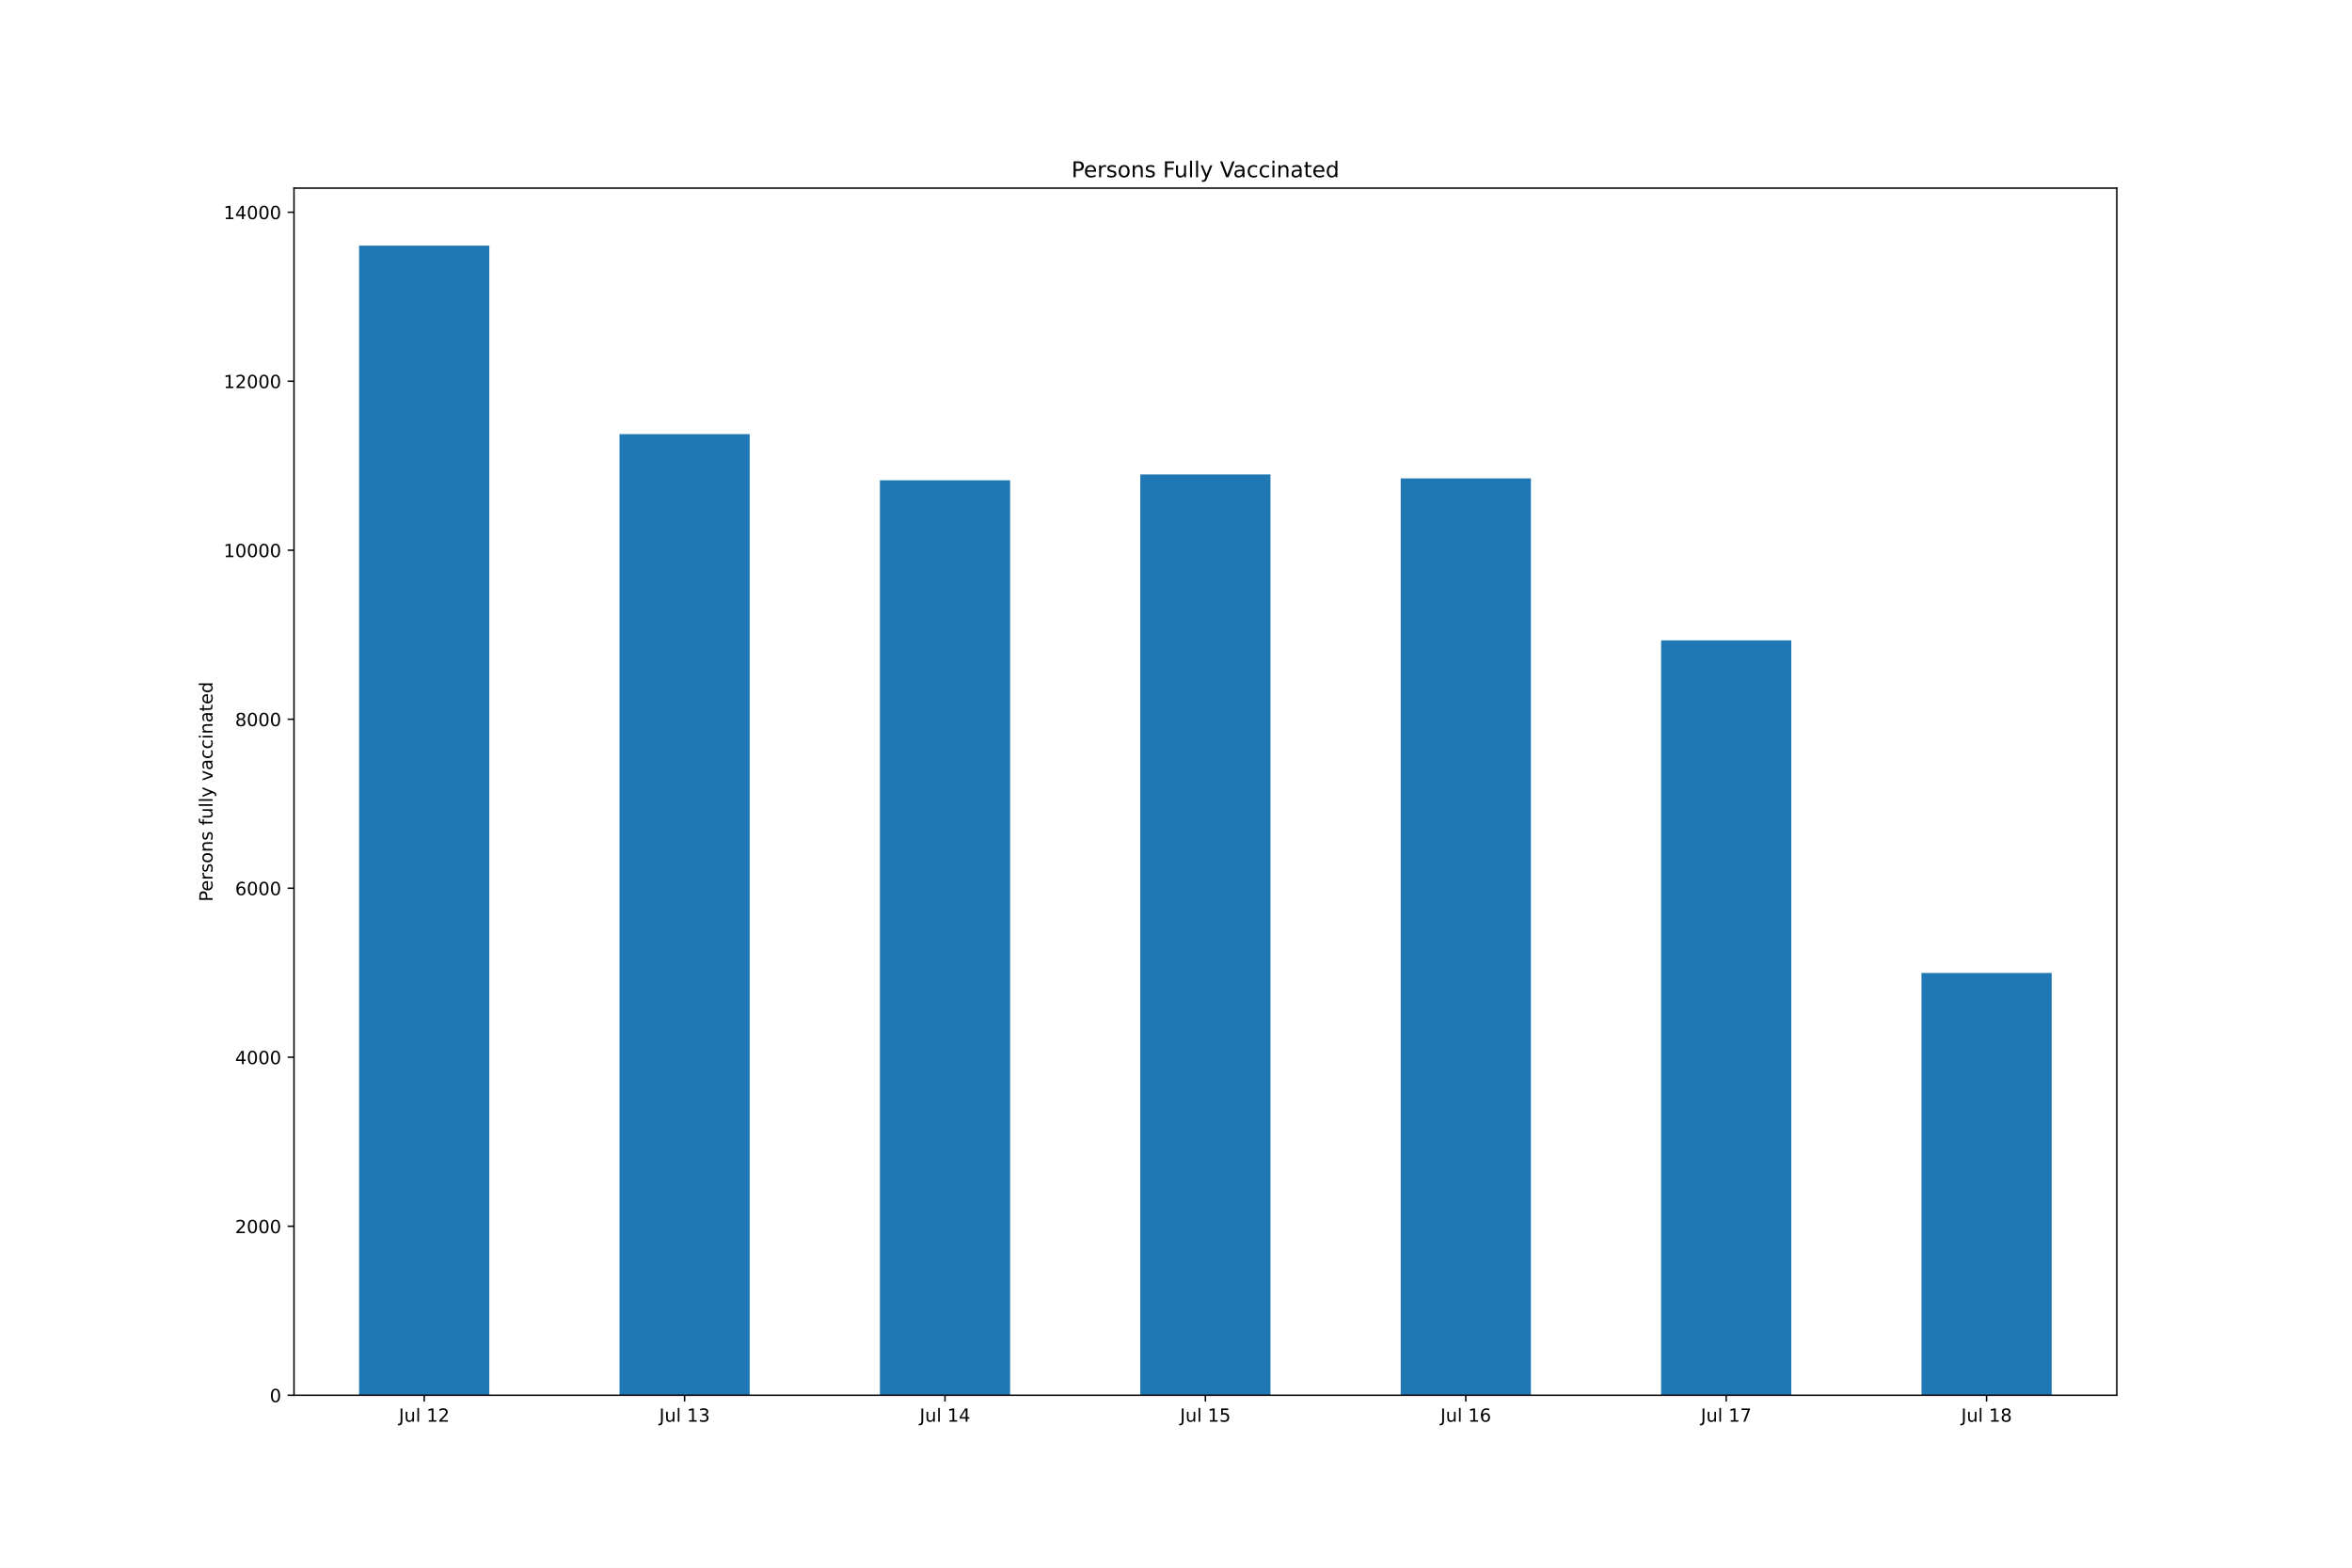
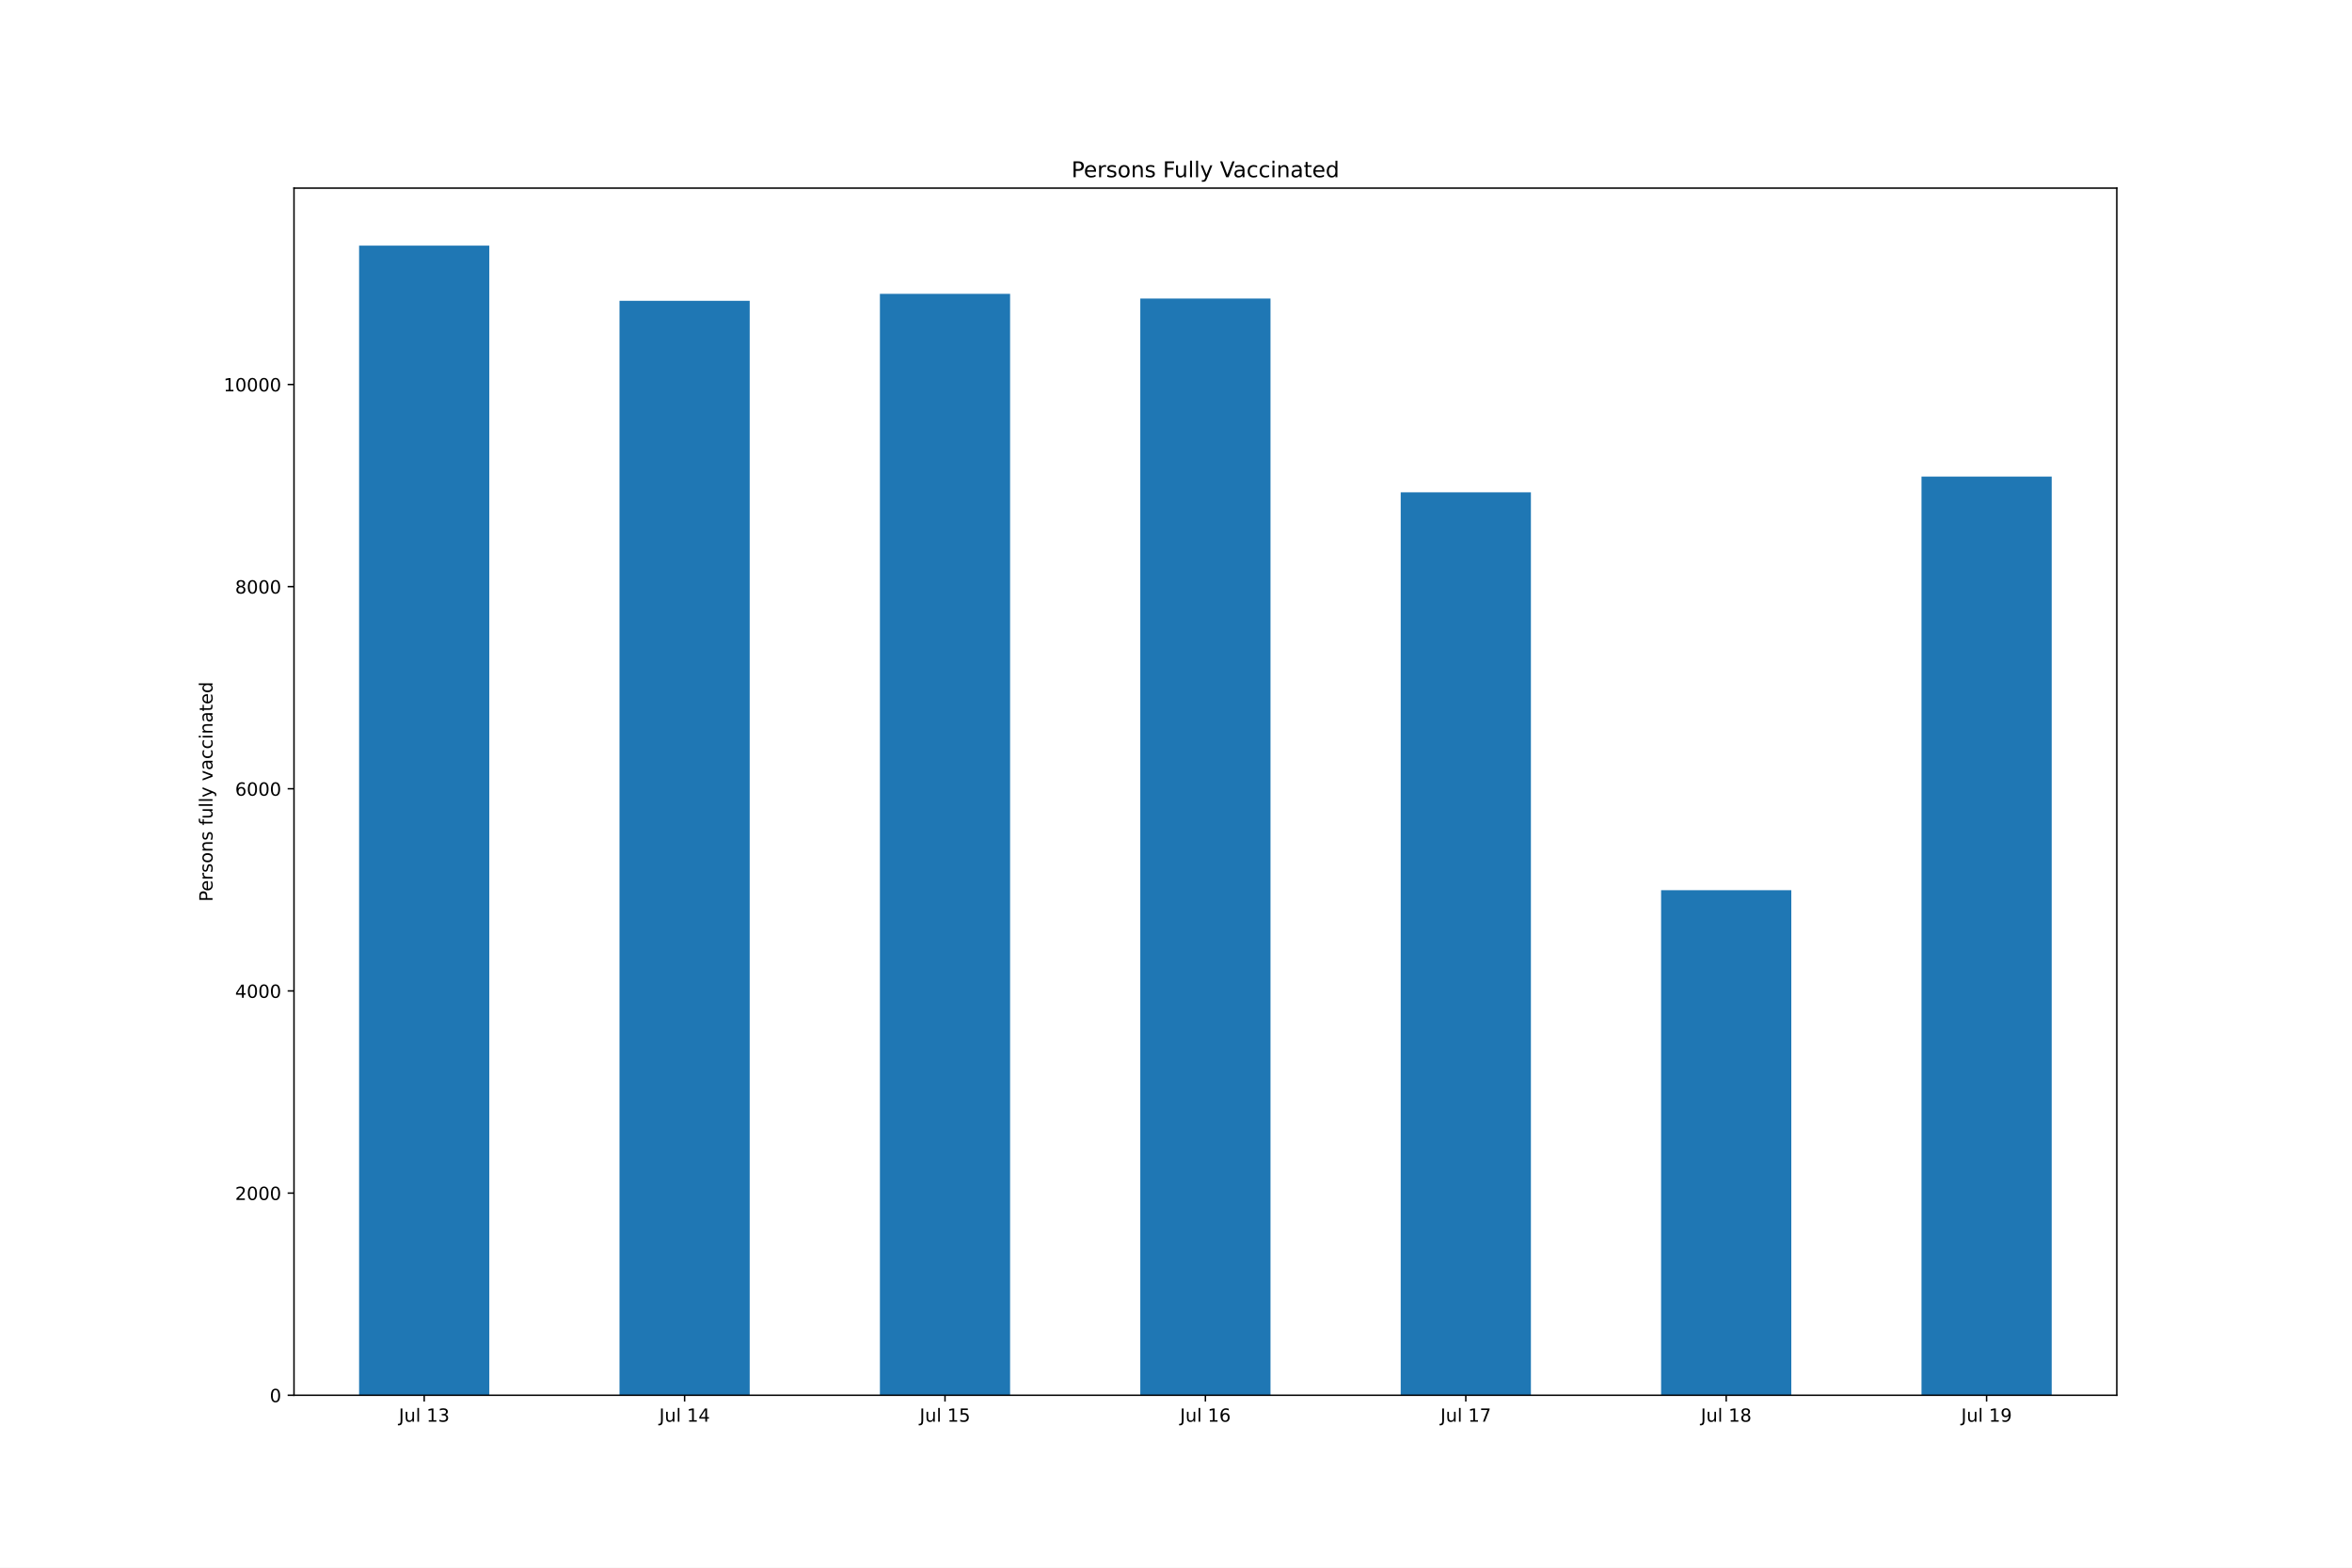
<svg xmlns="http://www.w3.org/2000/svg" xmlns:xlink="http://www.w3.org/1999/xlink" height="864pt" version="1.1" viewBox="0 0 1296 864" width="1296pt">
  <defs>
    <style type="text/css">*{stroke-linecap:butt;stroke-linejoin:round;}</style>
  </defs>
  <g id="figure_1">
    <g id="patch_1">
      <path d="M 0 864  L 1296 864  L 1296 0  L 0 0  z " style="fill:#ffffff;" />
    </g>
    <g id="axes_1">
      <g id="patch_2">
        <path d="M 162 768.96  L 1166.4 768.96  L 1166.4 103.68  L 162 103.68  z " style="fill:#ffffff;" />
      </g>
      <g id="patch_3">
-         <path clip-path="url(#p884107225b)" d="M 197.871 768.96  L 269.614 768.96  L 269.614 135.36  L 197.871 135.36  z " style="fill:#1f77b4;" />
+         <path clip-path="url(#p41bc6ce9c7)" d="M 197.871 768.96  L 269.614 768.96  L 269.614 135.36  L 197.871 135.36  z " style="fill:#1f77b4;" />
      </g>
      <g id="patch_4">
-         <path clip-path="url(#p884107225b)" d="M 341.357 768.96  L 413.1 768.96  L 413.1 239.26  L 341.357 239.26  z " style="fill:#1f77b4;" />
+         <path clip-path="url(#p41bc6ce9c7)" d="M 341.357 768.96  L 413.1 768.96  L 413.1 165.775  L 341.357 165.775  z " style="fill:#1f77b4;" />
      </g>
      <g id="patch_5">
-         <path clip-path="url(#p884107225b)" d="M 484.843 768.96  L 556.586 768.96  L 556.586 264.688  L 484.843 264.688  z " style="fill:#1f77b4;" />
+         <path clip-path="url(#p41bc6ce9c7)" d="M 484.843 768.96  L 556.586 768.96  L 556.586 161.932  L 484.843 161.932  z " style="fill:#1f77b4;" />
      </g>
      <g id="patch_6">
-         <path clip-path="url(#p884107225b)" d="M 628.329 768.96  L 700.071 768.96  L 700.071 261.475  L 628.329 261.475  z " style="fill:#1f77b4;" />
+         <path clip-path="url(#p41bc6ce9c7)" d="M 628.329 768.96  L 700.071 768.96  L 700.071 164.55  L 628.329 164.55  z " style="fill:#1f77b4;" />
      </g>
      <g id="patch_7">
-         <path clip-path="url(#p884107225b)" d="M 771.814 768.96  L 843.557 768.96  L 843.557 263.663  L 771.814 263.663  z " style="fill:#1f77b4;" />
+         <path clip-path="url(#p41bc6ce9c7)" d="M 771.814 768.96  L 843.557 768.96  L 843.557 271.338  L 771.814 271.338  z " style="fill:#1f77b4;" />
      </g>
      <g id="patch_8">
-         <path clip-path="url(#p884107225b)" d="M 915.3 768.96  L 987.043 768.96  L 987.043 352.94  L 915.3 352.94  z " style="fill:#1f77b4;" />
+         <path clip-path="url(#p41bc6ce9c7)" d="M 915.3 768.96  L 987.043 768.96  L 987.043 490.597  L 915.3 490.597  z " style="fill:#1f77b4;" />
      </g>
      <g id="patch_9">
-         <path clip-path="url(#p884107225b)" d="M 1058.786 768.96  L 1130.529 768.96  L 1130.529 536.244  L 1058.786 536.244  z " style="fill:#1f77b4;" />
+         <path clip-path="url(#p41bc6ce9c7)" d="M 1058.786 768.96  L 1130.529 768.96  L 1130.529 262.648  L 1058.786 262.648  z " style="fill:#1f77b4;" />
      </g>
      <g id="matplotlib.axis_1">
        <g id="xtick_1">
          <g id="line2d_1">
            <defs>
-               <path d="M 0 0  L 0 3.5  " id="mbaa97a1c9a" style="stroke:#000000;stroke-width:0.8;" />
+               <path d="M 0 0  L 0 3.5  " id="m965d7b123f" style="stroke:#000000;stroke-width:0.8;" />
            </defs>
            <g>
-               <use style="stroke:#000000;stroke-width:0.8;" x="233.743" xlink:href="#mbaa97a1c9a" y="768.96" />
+               <use style="stroke:#000000;stroke-width:0.8;" x="233.743" xlink:href="#m965d7b123f" y="768.96" />
            </g>
          </g>
          <g id="text_1">
            <g transform="translate(219.7585 783.5584)scale(0.1 -0.1)">
              <defs>
                <path d="M 628 4666  L 1259 4666  L 1259 325  Q 1259 -519 939 -900  Q 619 -1281 -91 -1281  L -331 -1281  L -331 -750  L -134 -750  Q 284 -750 456 -515  Q 628 -281 628 325  L 628 4666  z " id="DejaVuSans-4a" transform="scale(0.015625)" />
                <path d="M 544 1381  L 544 3500  L 1119 3500  L 1119 1403  Q 1119 906 1312 657  Q 1506 409 1894 409  Q 2359 409 2629 706  Q 2900 1003 2900 1516  L 2900 3500  L 3475 3500  L 3475 0  L 2900 0  L 2900 538  Q 2691 219 2414 64  Q 2138 -91 1772 -91  Q 1169 -91 856 284  Q 544 659 544 1381  z M 1991 3584  L 1991 3584  z " id="DejaVuSans-75" transform="scale(0.015625)" />
                <path d="M 603 4863  L 1178 4863  L 1178 0  L 603 0  L 603 4863  z " id="DejaVuSans-6c" transform="scale(0.015625)" />
                <path id="DejaVuSans-20" transform="scale(0.015625)" />
                <path d="M 794 531  L 1825 531  L 1825 4091  L 703 3866  L 703 4441  L 1819 4666  L 2450 4666  L 2450 531  L 3481 531  L 3481 0  L 794 0  L 794 531  z " id="DejaVuSans-31" transform="scale(0.015625)" />
-                 <path d="M 1228 531  L 3431 531  L 3431 0  L 469 0  L 469 531  Q 828 903 1448 1529  Q 2069 2156 2228 2338  Q 2531 2678 2651 2914  Q 2772 3150 2772 3378  Q 2772 3750 2511 3984  Q 2250 4219 1831 4219  Q 1534 4219 1204 4116  Q 875 4013 500 3803  L 500 4441  Q 881 4594 1212 4672  Q 1544 4750 1819 4750  Q 2544 4750 2975 4387  Q 3406 4025 3406 3419  Q 3406 3131 3298 2873  Q 3191 2616 2906 2266  Q 2828 2175 2409 1742  Q 1991 1309 1228 531  z " id="DejaVuSans-32" transform="scale(0.015625)" />
-               </defs>
-               <use xlink:href="#DejaVuSans-4a" />
-               <use x="29.492" xlink:href="#DejaVuSans-75" />
-               <use x="92.871" xlink:href="#DejaVuSans-6c" />
-               <use x="120.654" xlink:href="#DejaVuSans-20" />
-               <use x="152.441" xlink:href="#DejaVuSans-31" />
-               <use x="216.064" xlink:href="#DejaVuSans-32" />
+                 <path d="M 2597 2516  Q 3050 2419 3304 2112  Q 3559 1806 3559 1356  Q 3559 666 3084 287  Q 2609 -91 1734 -91  Q 1441 -91 1130 -33  Q 819 25 488 141  L 488 750  Q 750 597 1062 519  Q 1375 441 1716 441  Q 2309 441 2620 675  Q 2931 909 2931 1356  Q 2931 1769 2642 2001  Q 2353 2234 1838 2234  L 1294 2234  L 1294 2753  L 1863 2753  Q 2328 2753 2575 2939  Q 2822 3125 2822 3475  Q 2822 3834 2567 4026  Q 2313 4219 1838 4219  Q 1578 4219 1281 4162  Q 984 4106 628 3988  L 628 4550  Q 988 4650 1302 4700  Q 1616 4750 1894 4750  Q 2613 4750 3031 4423  Q 3450 4097 3450 3541  Q 3450 3153 3228 2886  Q 3006 2619 2597 2516  z " id="DejaVuSans-33" transform="scale(0.015625)" />
+               </defs>
+               <use xlink:href="#DejaVuSans-4a" />
+               <use x="29.492" xlink:href="#DejaVuSans-75" />
+               <use x="92.871" xlink:href="#DejaVuSans-6c" />
+               <use x="120.654" xlink:href="#DejaVuSans-20" />
+               <use x="152.441" xlink:href="#DejaVuSans-31" />
+               <use x="216.064" xlink:href="#DejaVuSans-33" />
            </g>
          </g>
        </g>
        <g id="xtick_2">
          <g id="line2d_2">
            <g>
-               <use style="stroke:#000000;stroke-width:0.8;" x="377.229" xlink:href="#mbaa97a1c9a" y="768.96" />
+               <use style="stroke:#000000;stroke-width:0.8;" x="377.229" xlink:href="#m965d7b123f" y="768.96" />
            </g>
          </g>
          <g id="text_2">
            <g transform="translate(363.2442 783.5584)scale(0.1 -0.1)">
              <defs>
-                 <path d="M 2597 2516  Q 3050 2419 3304 2112  Q 3559 1806 3559 1356  Q 3559 666 3084 287  Q 2609 -91 1734 -91  Q 1441 -91 1130 -33  Q 819 25 488 141  L 488 750  Q 750 597 1062 519  Q 1375 441 1716 441  Q 2309 441 2620 675  Q 2931 909 2931 1356  Q 2931 1769 2642 2001  Q 2353 2234 1838 2234  L 1294 2234  L 1294 2753  L 1863 2753  Q 2328 2753 2575 2939  Q 2822 3125 2822 3475  Q 2822 3834 2567 4026  Q 2313 4219 1838 4219  Q 1578 4219 1281 4162  Q 984 4106 628 3988  L 628 4550  Q 988 4650 1302 4700  Q 1616 4750 1894 4750  Q 2613 4750 3031 4423  Q 3450 4097 3450 3541  Q 3450 3153 3228 2886  Q 3006 2619 2597 2516  z " id="DejaVuSans-33" transform="scale(0.015625)" />
-               </defs>
-               <use xlink:href="#DejaVuSans-4a" />
-               <use x="29.492" xlink:href="#DejaVuSans-75" />
-               <use x="92.871" xlink:href="#DejaVuSans-6c" />
-               <use x="120.654" xlink:href="#DejaVuSans-20" />
-               <use x="152.441" xlink:href="#DejaVuSans-31" />
-               <use x="216.064" xlink:href="#DejaVuSans-33" />
+                 <path d="M 2419 4116  L 825 1625  L 2419 1625  L 2419 4116  z M 2253 4666  L 3047 4666  L 3047 1625  L 3713 1625  L 3713 1100  L 3047 1100  L 3047 0  L 2419 0  L 2419 1100  L 313 1100  L 313 1709  L 2253 4666  z " id="DejaVuSans-34" transform="scale(0.015625)" />
+               </defs>
+               <use xlink:href="#DejaVuSans-4a" />
+               <use x="29.492" xlink:href="#DejaVuSans-75" />
+               <use x="92.871" xlink:href="#DejaVuSans-6c" />
+               <use x="120.654" xlink:href="#DejaVuSans-20" />
+               <use x="152.441" xlink:href="#DejaVuSans-31" />
+               <use x="216.064" xlink:href="#DejaVuSans-34" />
            </g>
          </g>
        </g>
        <g id="xtick_3">
          <g id="line2d_3">
            <g>
-               <use style="stroke:#000000;stroke-width:0.8;" x="520.714" xlink:href="#mbaa97a1c9a" y="768.96" />
+               <use style="stroke:#000000;stroke-width:0.8;" x="520.714" xlink:href="#m965d7b123f" y="768.96" />
            </g>
          </g>
          <g id="text_3">
            <g transform="translate(506.7299 783.5584)scale(0.1 -0.1)">
              <defs>
-                 <path d="M 2419 4116  L 825 1625  L 2419 1625  L 2419 4116  z M 2253 4666  L 3047 4666  L 3047 1625  L 3713 1625  L 3713 1100  L 3047 1100  L 3047 0  L 2419 0  L 2419 1100  L 313 1100  L 313 1709  L 2253 4666  z " id="DejaVuSans-34" transform="scale(0.015625)" />
-               </defs>
-               <use xlink:href="#DejaVuSans-4a" />
-               <use x="29.492" xlink:href="#DejaVuSans-75" />
-               <use x="92.871" xlink:href="#DejaVuSans-6c" />
-               <use x="120.654" xlink:href="#DejaVuSans-20" />
-               <use x="152.441" xlink:href="#DejaVuSans-31" />
-               <use x="216.064" xlink:href="#DejaVuSans-34" />
+                 <path d="M 691 4666  L 3169 4666  L 3169 4134  L 1269 4134  L 1269 2991  Q 1406 3038 1543 3061  Q 1681 3084 1819 3084  Q 2600 3084 3056 2656  Q 3513 2228 3513 1497  Q 3513 744 3044 326  Q 2575 -91 1722 -91  Q 1428 -91 1123 -41  Q 819 9 494 109  L 494 744  Q 775 591 1075 516  Q 1375 441 1709 441  Q 2250 441 2565 725  Q 2881 1009 2881 1497  Q 2881 1984 2565 2268  Q 2250 2553 1709 2553  Q 1456 2553 1204 2497  Q 953 2441 691 2322  L 691 4666  z " id="DejaVuSans-35" transform="scale(0.015625)" />
+               </defs>
+               <use xlink:href="#DejaVuSans-4a" />
+               <use x="29.492" xlink:href="#DejaVuSans-75" />
+               <use x="92.871" xlink:href="#DejaVuSans-6c" />
+               <use x="120.654" xlink:href="#DejaVuSans-20" />
+               <use x="152.441" xlink:href="#DejaVuSans-31" />
+               <use x="216.064" xlink:href="#DejaVuSans-35" />
            </g>
          </g>
        </g>
        <g id="xtick_4">
          <g id="line2d_4">
            <g>
-               <use style="stroke:#000000;stroke-width:0.8;" x="664.2" xlink:href="#mbaa97a1c9a" y="768.96" />
+               <use style="stroke:#000000;stroke-width:0.8;" x="664.2" xlink:href="#m965d7b123f" y="768.96" />
            </g>
          </g>
          <g id="text_4">
            <g transform="translate(650.2156 783.5584)scale(0.1 -0.1)">
              <defs>
-                 <path d="M 691 4666  L 3169 4666  L 3169 4134  L 1269 4134  L 1269 2991  Q 1406 3038 1543 3061  Q 1681 3084 1819 3084  Q 2600 3084 3056 2656  Q 3513 2228 3513 1497  Q 3513 744 3044 326  Q 2575 -91 1722 -91  Q 1428 -91 1123 -41  Q 819 9 494 109  L 494 744  Q 775 591 1075 516  Q 1375 441 1709 441  Q 2250 441 2565 725  Q 2881 1009 2881 1497  Q 2881 1984 2565 2268  Q 2250 2553 1709 2553  Q 1456 2553 1204 2497  Q 953 2441 691 2322  L 691 4666  z " id="DejaVuSans-35" transform="scale(0.015625)" />
-               </defs>
-               <use xlink:href="#DejaVuSans-4a" />
-               <use x="29.492" xlink:href="#DejaVuSans-75" />
-               <use x="92.871" xlink:href="#DejaVuSans-6c" />
-               <use x="120.654" xlink:href="#DejaVuSans-20" />
-               <use x="152.441" xlink:href="#DejaVuSans-31" />
-               <use x="216.064" xlink:href="#DejaVuSans-35" />
+                 <path d="M 2113 2584  Q 1688 2584 1439 2293  Q 1191 2003 1191 1497  Q 1191 994 1439 701  Q 1688 409 2113 409  Q 2538 409 2786 701  Q 3034 994 3034 1497  Q 3034 2003 2786 2293  Q 2538 2584 2113 2584  z M 3366 4563  L 3366 3988  Q 3128 4100 2886 4159  Q 2644 4219 2406 4219  Q 1781 4219 1451 3797  Q 1122 3375 1075 2522  Q 1259 2794 1537 2939  Q 1816 3084 2150 3084  Q 2853 3084 3261 2657  Q 3669 2231 3669 1497  Q 3669 778 3244 343  Q 2819 -91 2113 -91  Q 1303 -91 875 529  Q 447 1150 447 2328  Q 447 3434 972 4092  Q 1497 4750 2381 4750  Q 2619 4750 2861 4703  Q 3103 4656 3366 4563  z " id="DejaVuSans-36" transform="scale(0.015625)" />
+               </defs>
+               <use xlink:href="#DejaVuSans-4a" />
+               <use x="29.492" xlink:href="#DejaVuSans-75" />
+               <use x="92.871" xlink:href="#DejaVuSans-6c" />
+               <use x="120.654" xlink:href="#DejaVuSans-20" />
+               <use x="152.441" xlink:href="#DejaVuSans-31" />
+               <use x="216.064" xlink:href="#DejaVuSans-36" />
            </g>
          </g>
        </g>
        <g id="xtick_5">
          <g id="line2d_5">
            <g>
-               <use style="stroke:#000000;stroke-width:0.8;" x="807.686" xlink:href="#mbaa97a1c9a" y="768.96" />
+               <use style="stroke:#000000;stroke-width:0.8;" x="807.686" xlink:href="#m965d7b123f" y="768.96" />
            </g>
          </g>
          <g id="text_5">
            <g transform="translate(793.7013 783.5584)scale(0.1 -0.1)">
              <defs>
-                 <path d="M 2113 2584  Q 1688 2584 1439 2293  Q 1191 2003 1191 1497  Q 1191 994 1439 701  Q 1688 409 2113 409  Q 2538 409 2786 701  Q 3034 994 3034 1497  Q 3034 2003 2786 2293  Q 2538 2584 2113 2584  z M 3366 4563  L 3366 3988  Q 3128 4100 2886 4159  Q 2644 4219 2406 4219  Q 1781 4219 1451 3797  Q 1122 3375 1075 2522  Q 1259 2794 1537 2939  Q 1816 3084 2150 3084  Q 2853 3084 3261 2657  Q 3669 2231 3669 1497  Q 3669 778 3244 343  Q 2819 -91 2113 -91  Q 1303 -91 875 529  Q 447 1150 447 2328  Q 447 3434 972 4092  Q 1497 4750 2381 4750  Q 2619 4750 2861 4703  Q 3103 4656 3366 4563  z " id="DejaVuSans-36" transform="scale(0.015625)" />
-               </defs>
-               <use xlink:href="#DejaVuSans-4a" />
-               <use x="29.492" xlink:href="#DejaVuSans-75" />
-               <use x="92.871" xlink:href="#DejaVuSans-6c" />
-               <use x="120.654" xlink:href="#DejaVuSans-20" />
-               <use x="152.441" xlink:href="#DejaVuSans-31" />
-               <use x="216.064" xlink:href="#DejaVuSans-36" />
+                 <path d="M 525 4666  L 3525 4666  L 3525 4397  L 1831 0  L 1172 0  L 2766 4134  L 525 4134  L 525 4666  z " id="DejaVuSans-37" transform="scale(0.015625)" />
+               </defs>
+               <use xlink:href="#DejaVuSans-4a" />
+               <use x="29.492" xlink:href="#DejaVuSans-75" />
+               <use x="92.871" xlink:href="#DejaVuSans-6c" />
+               <use x="120.654" xlink:href="#DejaVuSans-20" />
+               <use x="152.441" xlink:href="#DejaVuSans-31" />
+               <use x="216.064" xlink:href="#DejaVuSans-37" />
            </g>
          </g>
        </g>
        <g id="xtick_6">
          <g id="line2d_6">
            <g>
-               <use style="stroke:#000000;stroke-width:0.8;" x="951.171" xlink:href="#mbaa97a1c9a" y="768.96" />
+               <use style="stroke:#000000;stroke-width:0.8;" x="951.171" xlink:href="#m965d7b123f" y="768.96" />
            </g>
          </g>
          <g id="text_6">
            <g transform="translate(937.1871 783.5584)scale(0.1 -0.1)">
              <defs>
-                 <path d="M 525 4666  L 3525 4666  L 3525 4397  L 1831 0  L 1172 0  L 2766 4134  L 525 4134  L 525 4666  z " id="DejaVuSans-37" transform="scale(0.015625)" />
-               </defs>
-               <use xlink:href="#DejaVuSans-4a" />
-               <use x="29.492" xlink:href="#DejaVuSans-75" />
-               <use x="92.871" xlink:href="#DejaVuSans-6c" />
-               <use x="120.654" xlink:href="#DejaVuSans-20" />
-               <use x="152.441" xlink:href="#DejaVuSans-31" />
-               <use x="216.064" xlink:href="#DejaVuSans-37" />
+                 <path d="M 2034 2216  Q 1584 2216 1326 1975  Q 1069 1734 1069 1313  Q 1069 891 1326 650  Q 1584 409 2034 409  Q 2484 409 2743 651  Q 3003 894 3003 1313  Q 3003 1734 2745 1975  Q 2488 2216 2034 2216  z M 1403 2484  Q 997 2584 770 2862  Q 544 3141 544 3541  Q 544 4100 942 4425  Q 1341 4750 2034 4750  Q 2731 4750 3128 4425  Q 3525 4100 3525 3541  Q 3525 3141 3298 2862  Q 3072 2584 2669 2484  Q 3125 2378 3379 2068  Q 3634 1759 3634 1313  Q 3634 634 3220 271  Q 2806 -91 2034 -91  Q 1263 -91 848 271  Q 434 634 434 1313  Q 434 1759 690 2068  Q 947 2378 1403 2484  z M 1172 3481  Q 1172 3119 1398 2916  Q 1625 2713 2034 2713  Q 2441 2713 2670 2916  Q 2900 3119 2900 3481  Q 2900 3844 2670 4047  Q 2441 4250 2034 4250  Q 1625 4250 1398 4047  Q 1172 3844 1172 3481  z " id="DejaVuSans-38" transform="scale(0.015625)" />
+               </defs>
+               <use xlink:href="#DejaVuSans-4a" />
+               <use x="29.492" xlink:href="#DejaVuSans-75" />
+               <use x="92.871" xlink:href="#DejaVuSans-6c" />
+               <use x="120.654" xlink:href="#DejaVuSans-20" />
+               <use x="152.441" xlink:href="#DejaVuSans-31" />
+               <use x="216.064" xlink:href="#DejaVuSans-38" />
            </g>
          </g>
        </g>
        <g id="xtick_7">
          <g id="line2d_7">
            <g>
-               <use style="stroke:#000000;stroke-width:0.8;" x="1094.657" xlink:href="#mbaa97a1c9a" y="768.96" />
+               <use style="stroke:#000000;stroke-width:0.8;" x="1094.657" xlink:href="#m965d7b123f" y="768.96" />
            </g>
          </g>
          <g id="text_7">
            <g transform="translate(1080.673 783.5584)scale(0.1 -0.1)">
              <defs>
-                 <path d="M 2034 2216  Q 1584 2216 1326 1975  Q 1069 1734 1069 1313  Q 1069 891 1326 650  Q 1584 409 2034 409  Q 2484 409 2743 651  Q 3003 894 3003 1313  Q 3003 1734 2745 1975  Q 2488 2216 2034 2216  z M 1403 2484  Q 997 2584 770 2862  Q 544 3141 544 3541  Q 544 4100 942 4425  Q 1341 4750 2034 4750  Q 2731 4750 3128 4425  Q 3525 4100 3525 3541  Q 3525 3141 3298 2862  Q 3072 2584 2669 2484  Q 3125 2378 3379 2068  Q 3634 1759 3634 1313  Q 3634 634 3220 271  Q 2806 -91 2034 -91  Q 1263 -91 848 271  Q 434 634 434 1313  Q 434 1759 690 2068  Q 947 2378 1403 2484  z M 1172 3481  Q 1172 3119 1398 2916  Q 1625 2713 2034 2713  Q 2441 2713 2670 2916  Q 2900 3119 2900 3481  Q 2900 3844 2670 4047  Q 2441 4250 2034 4250  Q 1625 4250 1398 4047  Q 1172 3844 1172 3481  z " id="DejaVuSans-38" transform="scale(0.015625)" />
-               </defs>
-               <use xlink:href="#DejaVuSans-4a" />
-               <use x="29.492" xlink:href="#DejaVuSans-75" />
-               <use x="92.871" xlink:href="#DejaVuSans-6c" />
-               <use x="120.654" xlink:href="#DejaVuSans-20" />
-               <use x="152.441" xlink:href="#DejaVuSans-31" />
-               <use x="216.064" xlink:href="#DejaVuSans-38" />
+                 <path d="M 703 97  L 703 672  Q 941 559 1184 500  Q 1428 441 1663 441  Q 2288 441 2617 861  Q 2947 1281 2994 2138  Q 2813 1869 2534 1725  Q 2256 1581 1919 1581  Q 1219 1581 811 2004  Q 403 2428 403 3163  Q 403 3881 828 4315  Q 1253 4750 1959 4750  Q 2769 4750 3195 4129  Q 3622 3509 3622 2328  Q 3622 1225 3098 567  Q 2575 -91 1691 -91  Q 1453 -91 1209 -44  Q 966 3 703 97  z M 1959 2075  Q 2384 2075 2632 2365  Q 2881 2656 2881 3163  Q 2881 3666 2632 3958  Q 2384 4250 1959 4250  Q 1534 4250 1286 3958  Q 1038 3666 1038 3163  Q 1038 2656 1286 2365  Q 1534 2075 1959 2075  z " id="DejaVuSans-39" transform="scale(0.015625)" />
+               </defs>
+               <use xlink:href="#DejaVuSans-4a" />
+               <use x="29.492" xlink:href="#DejaVuSans-75" />
+               <use x="92.871" xlink:href="#DejaVuSans-6c" />
+               <use x="120.654" xlink:href="#DejaVuSans-20" />
+               <use x="152.441" xlink:href="#DejaVuSans-31" />
+               <use x="216.064" xlink:href="#DejaVuSans-39" />
            </g>
          </g>
        </g>
      </g>
      <g id="matplotlib.axis_2">
        <g id="ytick_1">
          <g id="line2d_8">
            <defs>
-               <path d="M 0 0  L -3.5 0  " id="ma4230f0864" style="stroke:#000000;stroke-width:0.8;" />
+               <path d="M 0 0  L -3.5 0  " id="m49957b18c8" style="stroke:#000000;stroke-width:0.8;" />
            </defs>
            <g>
-               <use style="stroke:#000000;stroke-width:0.8;" x="162" xlink:href="#ma4230f0864" y="768.96" />
+               <use style="stroke:#000000;stroke-width:0.8;" x="162" xlink:href="#m49957b18c8" y="768.96" />
            </g>
          </g>
          <g id="text_8">
            <g transform="translate(148.6375 772.7592)scale(0.1 -0.1)">
              <defs>
                <path d="M 2034 4250  Q 1547 4250 1301 3770  Q 1056 3291 1056 2328  Q 1056 1369 1301 889  Q 1547 409 2034 409  Q 2525 409 2770 889  Q 3016 1369 3016 2328  Q 3016 3291 2770 3770  Q 2525 4250 2034 4250  z M 2034 4750  Q 2819 4750 3233 4129  Q 3647 3509 3647 2328  Q 3647 1150 3233 529  Q 2819 -91 2034 -91  Q 1250 -91 836 529  Q 422 1150 422 2328  Q 422 3509 836 4129  Q 1250 4750 2034 4750  z " id="DejaVuSans-30" transform="scale(0.015625)" />
              </defs>
              <use xlink:href="#DejaVuSans-30" />
            </g>
          </g>
        </g>
        <g id="ytick_2">
          <g id="line2d_9">
            <g>
-               <use style="stroke:#000000;stroke-width:0.8;" x="162" xlink:href="#ma4230f0864" y="675.818" />
+               <use style="stroke:#000000;stroke-width:0.8;" x="162" xlink:href="#m49957b18c8" y="657.548" />
            </g>
          </g>
          <g id="text_9">
-             <g transform="translate(129.55 679.617)scale(0.1 -0.1)">
+             <g transform="translate(129.55 661.3472)scale(0.1 -0.1)">
+               <defs>
+                 <path d="M 1228 531  L 3431 531  L 3431 0  L 469 0  L 469 531  Q 828 903 1448 1529  Q 2069 2156 2228 2338  Q 2531 2678 2651 2914  Q 2772 3150 2772 3378  Q 2772 3750 2511 3984  Q 2250 4219 1831 4219  Q 1534 4219 1204 4116  Q 875 4013 500 3803  L 500 4441  Q 881 4594 1212 4672  Q 1544 4750 1819 4750  Q 2544 4750 2975 4387  Q 3406 4025 3406 3419  Q 3406 3131 3298 2873  Q 3191 2616 2906 2266  Q 2828 2175 2409 1742  Q 1991 1309 1228 531  z " id="DejaVuSans-32" transform="scale(0.015625)" />
+               </defs>
              <use xlink:href="#DejaVuSans-32" />
              <use x="63.623" xlink:href="#DejaVuSans-30" />
              <use x="127.246" xlink:href="#DejaVuSans-30" />
              <use x="190.869" xlink:href="#DejaVuSans-30" />
            </g>
          </g>
        </g>
        <g id="ytick_3">
          <g id="line2d_10">
            <g>
-               <use style="stroke:#000000;stroke-width:0.8;" x="162" xlink:href="#ma4230f0864" y="582.676" />
+               <use style="stroke:#000000;stroke-width:0.8;" x="162" xlink:href="#m49957b18c8" y="546.136" />
            </g>
          </g>
          <g id="text_10">
-             <g transform="translate(129.55 586.4748)scale(0.1 -0.1)">
+             <g transform="translate(129.55 549.9352)scale(0.1 -0.1)">
              <use xlink:href="#DejaVuSans-34" />
              <use x="63.623" xlink:href="#DejaVuSans-30" />
              <use x="127.246" xlink:href="#DejaVuSans-30" />
              <use x="190.869" xlink:href="#DejaVuSans-30" />
            </g>
          </g>
        </g>
        <g id="ytick_4">
          <g id="line2d_11">
            <g>
-               <use style="stroke:#000000;stroke-width:0.8;" x="162" xlink:href="#ma4230f0864" y="489.533" />
+               <use style="stroke:#000000;stroke-width:0.8;" x="162" xlink:href="#m49957b18c8" y="434.724" />
            </g>
          </g>
          <g id="text_11">
-             <g transform="translate(129.55 493.3325)scale(0.1 -0.1)">
+             <g transform="translate(129.55 438.5232)scale(0.1 -0.1)">
              <use xlink:href="#DejaVuSans-36" />
              <use x="63.623" xlink:href="#DejaVuSans-30" />
              <use x="127.246" xlink:href="#DejaVuSans-30" />
              <use x="190.869" xlink:href="#DejaVuSans-30" />
            </g>
          </g>
        </g>
        <g id="ytick_5">
          <g id="line2d_12">
            <g>
-               <use style="stroke:#000000;stroke-width:0.8;" x="162" xlink:href="#ma4230f0864" y="396.391" />
+               <use style="stroke:#000000;stroke-width:0.8;" x="162" xlink:href="#m49957b18c8" y="323.312" />
            </g>
          </g>
          <g id="text_12">
-             <g transform="translate(129.55 400.1903)scale(0.1 -0.1)">
+             <g transform="translate(129.55 327.1112)scale(0.1 -0.1)">
              <use xlink:href="#DejaVuSans-38" />
              <use x="63.623" xlink:href="#DejaVuSans-30" />
              <use x="127.246" xlink:href="#DejaVuSans-30" />
              <use x="190.869" xlink:href="#DejaVuSans-30" />
            </g>
          </g>
        </g>
        <g id="ytick_6">
          <g id="line2d_13">
            <g>
-               <use style="stroke:#000000;stroke-width:0.8;" x="162" xlink:href="#ma4230f0864" y="303.249" />
+               <use style="stroke:#000000;stroke-width:0.8;" x="162" xlink:href="#m49957b18c8" y="211.9" />
            </g>
          </g>
          <g id="text_13">
-             <g transform="translate(123.1875 307.0481)scale(0.1 -0.1)">
+             <g transform="translate(123.1875 215.6993)scale(0.1 -0.1)">
              <use xlink:href="#DejaVuSans-31" />
              <use x="63.623" xlink:href="#DejaVuSans-30" />
              <use x="127.246" xlink:href="#DejaVuSans-30" />
              <use x="190.869" xlink:href="#DejaVuSans-30" />
              <use x="254.492" xlink:href="#DejaVuSans-30" />
            </g>
          </g>
        </g>
-         <g id="ytick_7">
-           <g id="line2d_14">
-             <g>
-               <use style="stroke:#000000;stroke-width:0.8;" x="162" xlink:href="#ma4230f0864" y="210.107" />
-             </g>
-           </g>
-           <g id="text_14">
-             <g transform="translate(123.1875 213.9059)scale(0.1 -0.1)">
-               <use xlink:href="#DejaVuSans-31" />
-               <use x="63.623" xlink:href="#DejaVuSans-32" />
-               <use x="127.246" xlink:href="#DejaVuSans-30" />
-               <use x="190.869" xlink:href="#DejaVuSans-30" />
-               <use x="254.492" xlink:href="#DejaVuSans-30" />
-             </g>
-           </g>
-         </g>
-         <g id="ytick_8">
-           <g id="line2d_15">
-             <g>
-               <use style="stroke:#000000;stroke-width:0.8;" x="162" xlink:href="#ma4230f0864" y="116.964" />
-             </g>
-           </g>
-           <g id="text_15">
-             <g transform="translate(123.1875 120.7636)scale(0.1 -0.1)">
-               <use xlink:href="#DejaVuSans-31" />
-               <use x="63.623" xlink:href="#DejaVuSans-34" />
-               <use x="127.246" xlink:href="#DejaVuSans-30" />
-               <use x="190.869" xlink:href="#DejaVuSans-30" />
-               <use x="254.492" xlink:href="#DejaVuSans-30" />
-             </g>
-           </g>
-         </g>
-         <g id="text_16">
+         <g id="text_14">
          <g transform="translate(117.1078 496.9223)rotate(-90)scale(0.1 -0.1)">
            <defs>
              <path d="M 1259 4147  L 1259 2394  L 2053 2394  Q 2494 2394 2734 2622  Q 2975 2850 2975 3272  Q 2975 3691 2734 3919  Q 2494 4147 2053 4147  L 1259 4147  z M 628 4666  L 2053 4666  Q 2838 4666 3239 4311  Q 3641 3956 3641 3272  Q 3641 2581 3239 2228  Q 2838 1875 2053 1875  L 1259 1875  L 1259 0  L 628 0  L 628 4666  z " id="DejaVuSans-50" transform="scale(0.015625)" />
              <path d="M 3597 1894  L 3597 1613  L 953 1613  Q 991 1019 1311 708  Q 1631 397 2203 397  Q 2534 397 2845 478  Q 3156 559 3463 722  L 3463 178  Q 3153 47 2828 -22  Q 2503 -91 2169 -91  Q 1331 -91 842 396  Q 353 884 353 1716  Q 353 2575 817 3079  Q 1281 3584 2069 3584  Q 2775 3584 3186 3129  Q 3597 2675 3597 1894  z M 3022 2063  Q 3016 2534 2758 2815  Q 2500 3097 2075 3097  Q 1594 3097 1305 2825  Q 1016 2553 972 2059  L 3022 2063  z " id="DejaVuSans-65" transform="scale(0.015625)" />
              <path d="M 2631 2963  Q 2534 3019 2420 3045  Q 2306 3072 2169 3072  Q 1681 3072 1420 2755  Q 1159 2438 1159 1844  L 1159 0  L 581 0  L 581 3500  L 1159 3500  L 1159 2956  Q 1341 3275 1631 3429  Q 1922 3584 2338 3584  Q 2397 3584 2469 3576  Q 2541 3569 2628 3553  L 2631 2963  z " id="DejaVuSans-72" transform="scale(0.015625)" />
              <path d="M 2834 3397  L 2834 2853  Q 2591 2978 2328 3040  Q 2066 3103 1784 3103  Q 1356 3103 1142 2972  Q 928 2841 928 2578  Q 928 2378 1081 2264  Q 1234 2150 1697 2047  L 1894 2003  Q 2506 1872 2764 1633  Q 3022 1394 3022 966  Q 3022 478 2636 193  Q 2250 -91 1575 -91  Q 1294 -91 989 -36  Q 684 19 347 128  L 347 722  Q 666 556 975 473  Q 1284 391 1588 391  Q 1994 391 2212 530  Q 2431 669 2431 922  Q 2431 1156 2273 1281  Q 2116 1406 1581 1522  L 1381 1569  Q 847 1681 609 1914  Q 372 2147 372 2553  Q 372 3047 722 3315  Q 1072 3584 1716 3584  Q 2034 3584 2315 3537  Q 2597 3491 2834 3397  z " id="DejaVuSans-73" transform="scale(0.015625)" />
              <path d="M 1959 3097  Q 1497 3097 1228 2736  Q 959 2375 959 1747  Q 959 1119 1226 758  Q 1494 397 1959 397  Q 2419 397 2687 759  Q 2956 1122 2956 1747  Q 2956 2369 2687 2733  Q 2419 3097 1959 3097  z M 1959 3584  Q 2709 3584 3137 3096  Q 3566 2609 3566 1747  Q 3566 888 3137 398  Q 2709 -91 1959 -91  Q 1206 -91 779 398  Q 353 888 353 1747  Q 353 2609 779 3096  Q 1206 3584 1959 3584  z " id="DejaVuSans-6f" transform="scale(0.015625)" />
              <path d="M 3513 2113  L 3513 0  L 2938 0  L 2938 2094  Q 2938 2591 2744 2837  Q 2550 3084 2163 3084  Q 1697 3084 1428 2787  Q 1159 2491 1159 1978  L 1159 0  L 581 0  L 581 3500  L 1159 3500  L 1159 2956  Q 1366 3272 1645 3428  Q 1925 3584 2291 3584  Q 2894 3584 3203 3211  Q 3513 2838 3513 2113  z " id="DejaVuSans-6e" transform="scale(0.015625)" />
              <path d="M 2375 4863  L 2375 4384  L 1825 4384  Q 1516 4384 1395 4259  Q 1275 4134 1275 3809  L 1275 3500  L 2222 3500  L 2222 3053  L 1275 3053  L 1275 0  L 697 0  L 697 3053  L 147 3053  L 147 3500  L 697 3500  L 697 3744  Q 697 4328 969 4595  Q 1241 4863 1831 4863  L 2375 4863  z " id="DejaVuSans-66" transform="scale(0.015625)" />
              <path d="M 2059 -325  Q 1816 -950 1584 -1140  Q 1353 -1331 966 -1331  L 506 -1331  L 506 -850  L 844 -850  Q 1081 -850 1212 -737  Q 1344 -625 1503 -206  L 1606 56  L 191 3500  L 800 3500  L 1894 763  L 2988 3500  L 3597 3500  L 2059 -325  z " id="DejaVuSans-79" transform="scale(0.015625)" />
              <path d="M 191 3500  L 800 3500  L 1894 563  L 2988 3500  L 3597 3500  L 2284 0  L 1503 0  L 191 3500  z " id="DejaVuSans-76" transform="scale(0.015625)" />
              <path d="M 2194 1759  Q 1497 1759 1228 1600  Q 959 1441 959 1056  Q 959 750 1161 570  Q 1363 391 1709 391  Q 2188 391 2477 730  Q 2766 1069 2766 1631  L 2766 1759  L 2194 1759  z M 3341 1997  L 3341 0  L 2766 0  L 2766 531  Q 2569 213 2275 61  Q 1981 -91 1556 -91  Q 1019 -91 701 211  Q 384 513 384 1019  Q 384 1609 779 1909  Q 1175 2209 1959 2209  L 2766 2209  L 2766 2266  Q 2766 2663 2505 2880  Q 2244 3097 1772 3097  Q 1472 3097 1187 3025  Q 903 2953 641 2809  L 641 3341  Q 956 3463 1253 3523  Q 1550 3584 1831 3584  Q 2591 3584 2966 3190  Q 3341 2797 3341 1997  z " id="DejaVuSans-61" transform="scale(0.015625)" />
              <path d="M 3122 3366  L 3122 2828  Q 2878 2963 2633 3030  Q 2388 3097 2138 3097  Q 1578 3097 1268 2742  Q 959 2388 959 1747  Q 959 1106 1268 751  Q 1578 397 2138 397  Q 2388 397 2633 464  Q 2878 531 3122 666  L 3122 134  Q 2881 22 2623 -34  Q 2366 -91 2075 -91  Q 1284 -91 818 406  Q 353 903 353 1747  Q 353 2603 823 3093  Q 1294 3584 2113 3584  Q 2378 3584 2631 3529  Q 2884 3475 3122 3366  z " id="DejaVuSans-63" transform="scale(0.015625)" />
              <path d="M 603 3500  L 1178 3500  L 1178 0  L 603 0  L 603 3500  z M 603 4863  L 1178 4863  L 1178 4134  L 603 4134  L 603 4863  z " id="DejaVuSans-69" transform="scale(0.015625)" />
              <path d="M 1172 4494  L 1172 3500  L 2356 3500  L 2356 3053  L 1172 3053  L 1172 1153  Q 1172 725 1289 603  Q 1406 481 1766 481  L 2356 481  L 2356 0  L 1766 0  Q 1100 0 847 248  Q 594 497 594 1153  L 594 3053  L 172 3053  L 172 3500  L 594 3500  L 594 4494  L 1172 4494  z " id="DejaVuSans-74" transform="scale(0.015625)" />
              <path d="M 2906 2969  L 2906 4863  L 3481 4863  L 3481 0  L 2906 0  L 2906 525  Q 2725 213 2448 61  Q 2172 -91 1784 -91  Q 1150 -91 751 415  Q 353 922 353 1747  Q 353 2572 751 3078  Q 1150 3584 1784 3584  Q 2172 3584 2448 3432  Q 2725 3281 2906 2969  z M 947 1747  Q 947 1113 1208 752  Q 1469 391 1925 391  Q 2381 391 2643 752  Q 2906 1113 2906 1747  Q 2906 2381 2643 2742  Q 2381 3103 1925 3103  Q 1469 3103 1208 2742  Q 947 2381 947 1747  z " id="DejaVuSans-64" transform="scale(0.015625)" />
            </defs>
            <use xlink:href="#DejaVuSans-50" />
            <use x="56.678" xlink:href="#DejaVuSans-65" />
            <use x="118.201" xlink:href="#DejaVuSans-72" />
            <use x="159.314" xlink:href="#DejaVuSans-73" />
            <use x="211.414" xlink:href="#DejaVuSans-6f" />
            <use x="272.596" xlink:href="#DejaVuSans-6e" />
            <use x="335.975" xlink:href="#DejaVuSans-73" />
            <use x="388.074" xlink:href="#DejaVuSans-20" />
            <use x="419.861" xlink:href="#DejaVuSans-66" />
            <use x="455.066" xlink:href="#DejaVuSans-75" />
            <use x="518.445" xlink:href="#DejaVuSans-6c" />
            <use x="546.229" xlink:href="#DejaVuSans-6c" />
            <use x="574.012" xlink:href="#DejaVuSans-79" />
            <use x="633.191" xlink:href="#DejaVuSans-20" />
            <use x="664.979" xlink:href="#DejaVuSans-76" />
            <use x="724.158" xlink:href="#DejaVuSans-61" />
            <use x="785.438" xlink:href="#DejaVuSans-63" />
            <use x="840.418" xlink:href="#DejaVuSans-63" />
            <use x="895.398" xlink:href="#DejaVuSans-69" />
            <use x="923.182" xlink:href="#DejaVuSans-6e" />
            <use x="986.561" xlink:href="#DejaVuSans-61" />
            <use x="1047.84" xlink:href="#DejaVuSans-74" />
            <use x="1087.049" xlink:href="#DejaVuSans-65" />
            <use x="1148.572" xlink:href="#DejaVuSans-64" />
          </g>
        </g>
      </g>
-       <g id="line2d_16">
-         <path clip-path="url(#p884107225b)" style="fill:none;stroke:#ffa500;stroke-linecap:square;stroke-width:1.5;" />
+       <g id="line2d_14">
+         <path clip-path="url(#p41bc6ce9c7)" style="fill:none;stroke:#ffa500;stroke-linecap:square;stroke-width:1.5;" />
      </g>
      <g id="patch_10">
        <path d="M 162 768.96  L 162 103.68  " style="fill:none;stroke:#000000;stroke-linecap:square;stroke-linejoin:miter;stroke-width:0.8;" />
      </g>
      <g id="patch_11">
        <path d="M 1166.4 768.96  L 1166.4 103.68  " style="fill:none;stroke:#000000;stroke-linecap:square;stroke-linejoin:miter;stroke-width:0.8;" />
      </g>
      <g id="patch_12">
        <path d="M 162 768.96  L 1166.4 768.96  " style="fill:none;stroke:#000000;stroke-linecap:square;stroke-linejoin:miter;stroke-width:0.8;" />
      </g>
      <g id="patch_13">
        <path d="M 162 103.68  L 1166.4 103.68  " style="fill:none;stroke:#000000;stroke-linecap:square;stroke-linejoin:miter;stroke-width:0.8;" />
      </g>
-       <g id="text_17">
+       <g id="text_15">
        <g transform="translate(590.3803 97.68)scale(0.12 -0.12)">
          <defs>
            <path d="M 628 4666  L 3309 4666  L 3309 4134  L 1259 4134  L 1259 2759  L 3109 2759  L 3109 2228  L 1259 2228  L 1259 0  L 628 0  L 628 4666  z " id="DejaVuSans-46" transform="scale(0.015625)" />
            <path d="M 1831 0  L 50 4666  L 709 4666  L 2188 738  L 3669 4666  L 4325 4666  L 2547 0  L 1831 0  z " id="DejaVuSans-56" transform="scale(0.015625)" />
          </defs>
          <use xlink:href="#DejaVuSans-50" />
          <use x="56.678" xlink:href="#DejaVuSans-65" />
          <use x="118.201" xlink:href="#DejaVuSans-72" />
          <use x="159.314" xlink:href="#DejaVuSans-73" />
          <use x="211.414" xlink:href="#DejaVuSans-6f" />
          <use x="272.596" xlink:href="#DejaVuSans-6e" />
          <use x="335.975" xlink:href="#DejaVuSans-73" />
          <use x="388.074" xlink:href="#DejaVuSans-20" />
          <use x="419.861" xlink:href="#DejaVuSans-46" />
          <use x="471.881" xlink:href="#DejaVuSans-75" />
          <use x="535.26" xlink:href="#DejaVuSans-6c" />
          <use x="563.043" xlink:href="#DejaVuSans-6c" />
          <use x="590.826" xlink:href="#DejaVuSans-79" />
          <use x="650.006" xlink:href="#DejaVuSans-20" />
          <use x="681.793" xlink:href="#DejaVuSans-56" />
          <use x="742.451" xlink:href="#DejaVuSans-61" />
          <use x="803.73" xlink:href="#DejaVuSans-63" />
          <use x="858.711" xlink:href="#DejaVuSans-63" />
          <use x="913.691" xlink:href="#DejaVuSans-69" />
          <use x="941.475" xlink:href="#DejaVuSans-6e" />
          <use x="1004.854" xlink:href="#DejaVuSans-61" />
          <use x="1066.133" xlink:href="#DejaVuSans-74" />
          <use x="1105.342" xlink:href="#DejaVuSans-65" />
          <use x="1166.865" xlink:href="#DejaVuSans-64" />
        </g>
      </g>
    </g>
  </g>
  <defs>
-     <clipPath id="p884107225b">
+     <clipPath id="p41bc6ce9c7">
      <rect height="665.28" width="1004.4" x="162" y="103.68" />
    </clipPath>
  </defs>
</svg>
